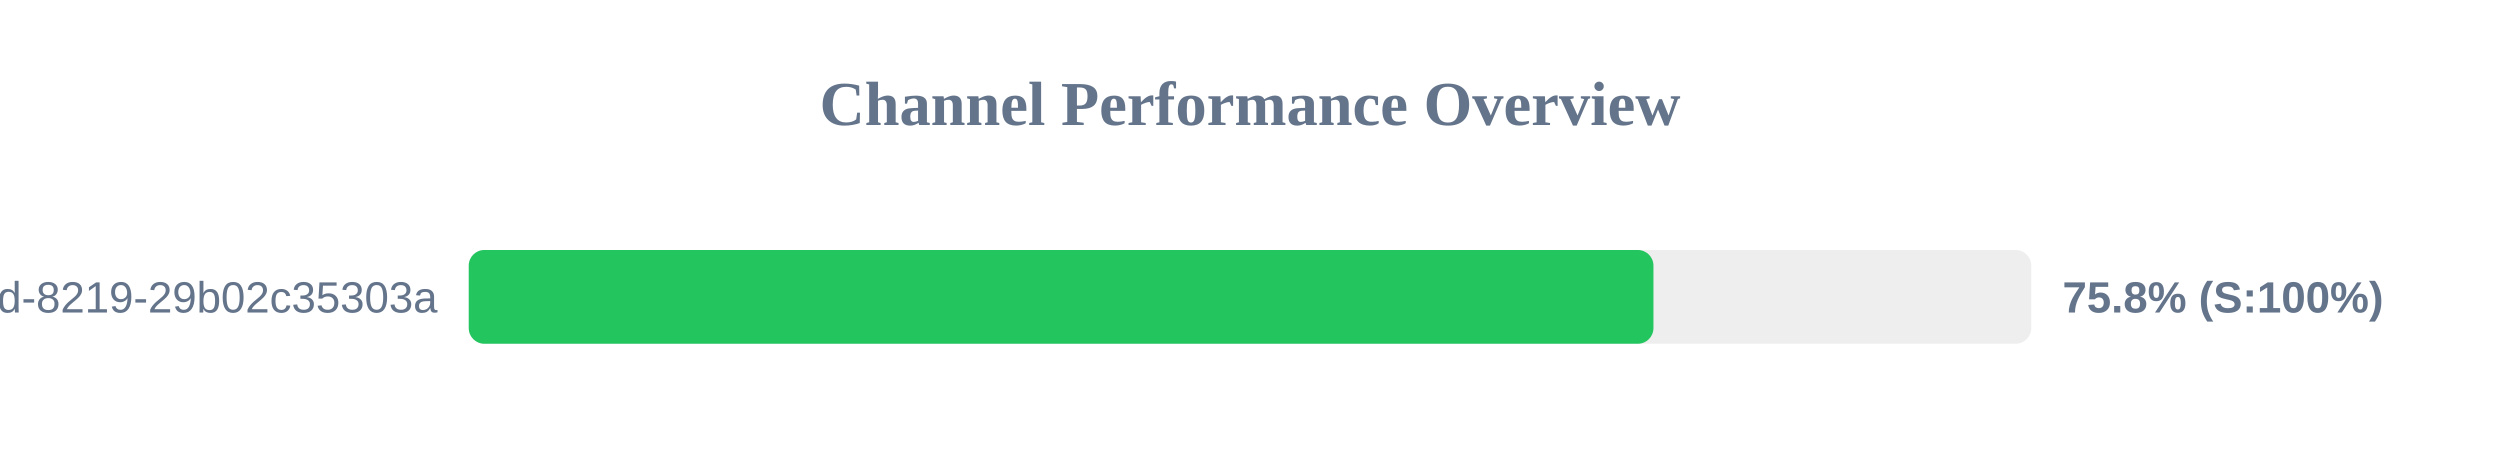
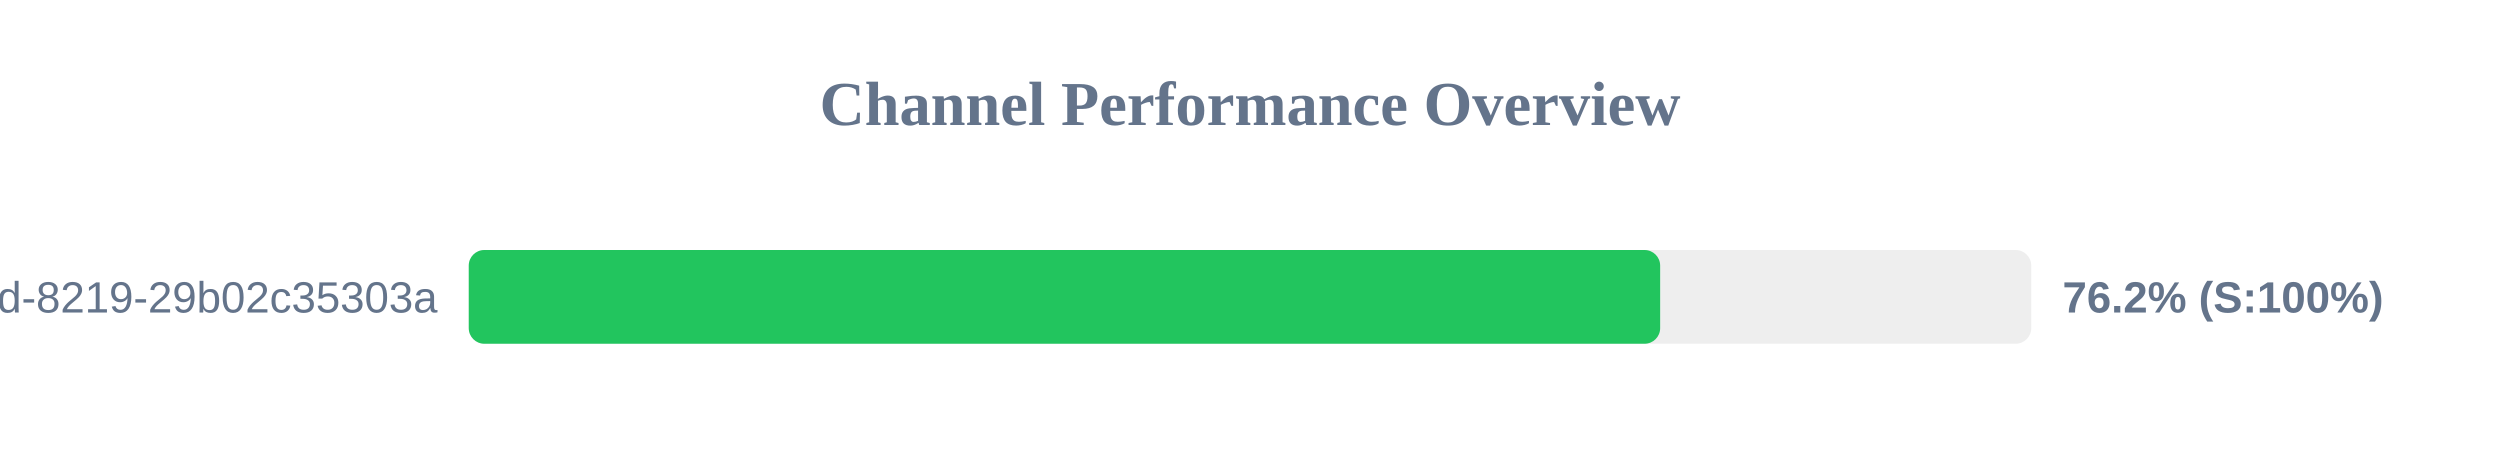
<svg xmlns="http://www.w3.org/2000/svg" width="800" height="150" version="1.1">
  <style>
        .row { font: 14px Arial; fill: #64748b; }
        .score { font: bold 14px Arial; fill: #64748b; }
    </style>
  <text x="400" y="40" text-anchor="middle" font-size="20px" font-weight="bold" fill="#64748b">Channel Performance Overview</text>
  <rect x="150" y="80" width="500" height="30" fill="#eee" rx="5" />
-   <rect x="150" y="80" width="379.1" height="30" fill="#22c55e" rx="5" />
+   <rect x="150" y="80" width="381.25" height="30" fill="#22c55e" rx="5" />
  <text x="140" y="100" text-anchor="end" class="row">?uuid=5eaa121d-4362-444d-8219-29b02c35303a</text>
-   <text x="660" y="100" text-anchor="start" class="score">75.8% (S:100%)</text>
+   <text x="660" y="100" text-anchor="start" class="score">76.2% (S:100%)</text>
</svg>
